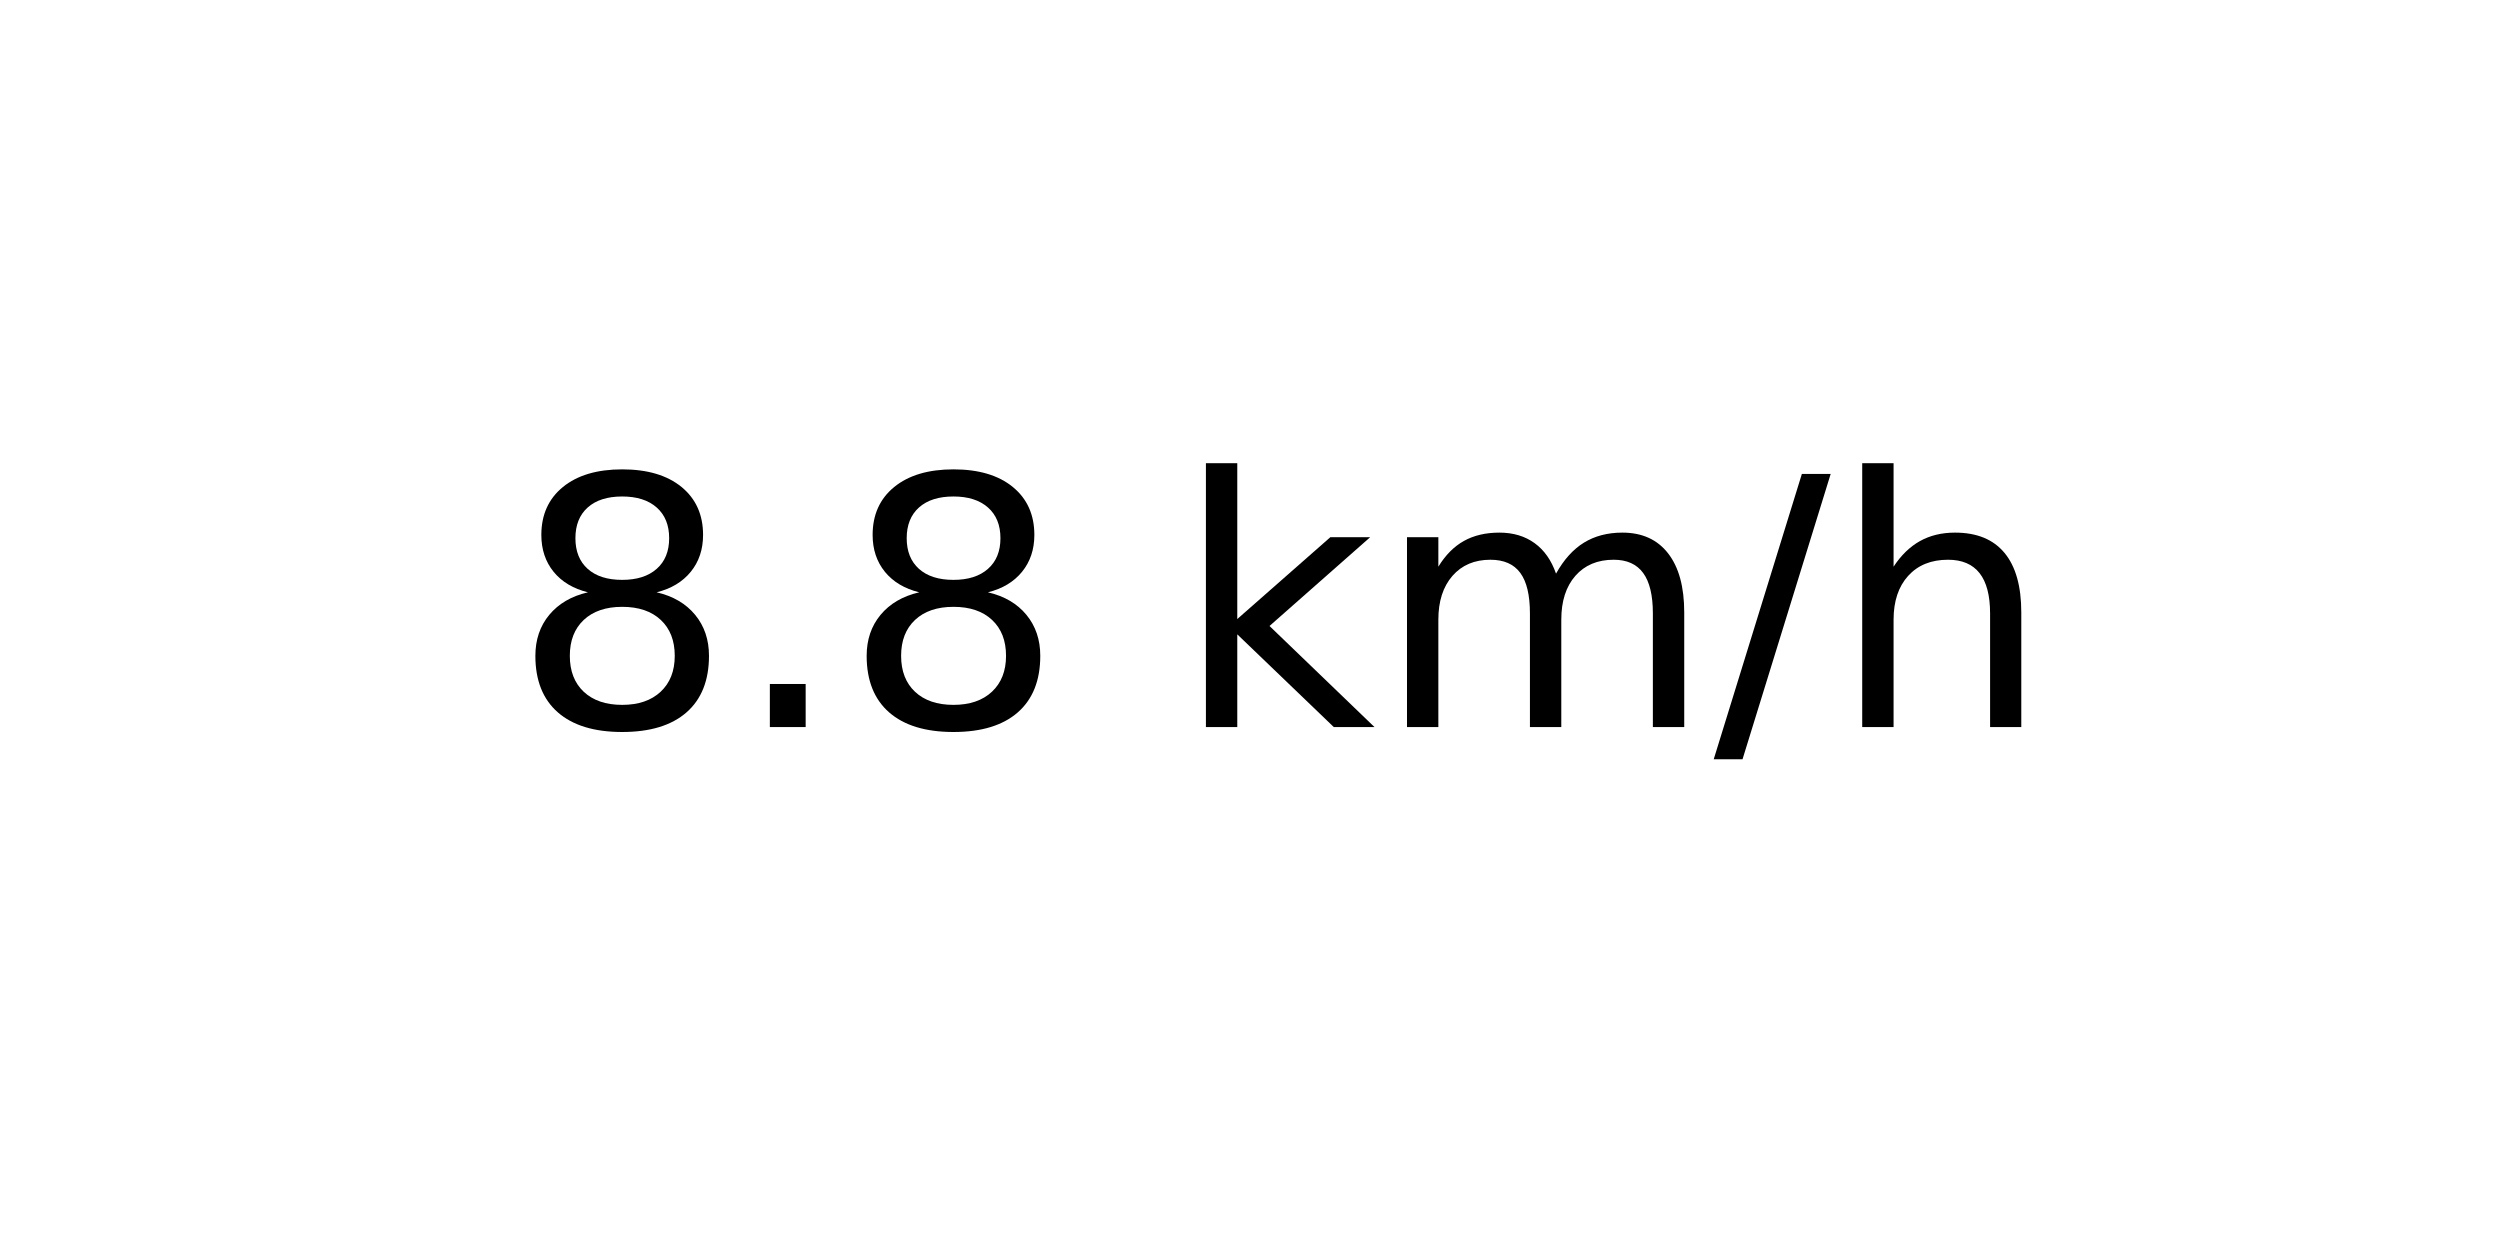
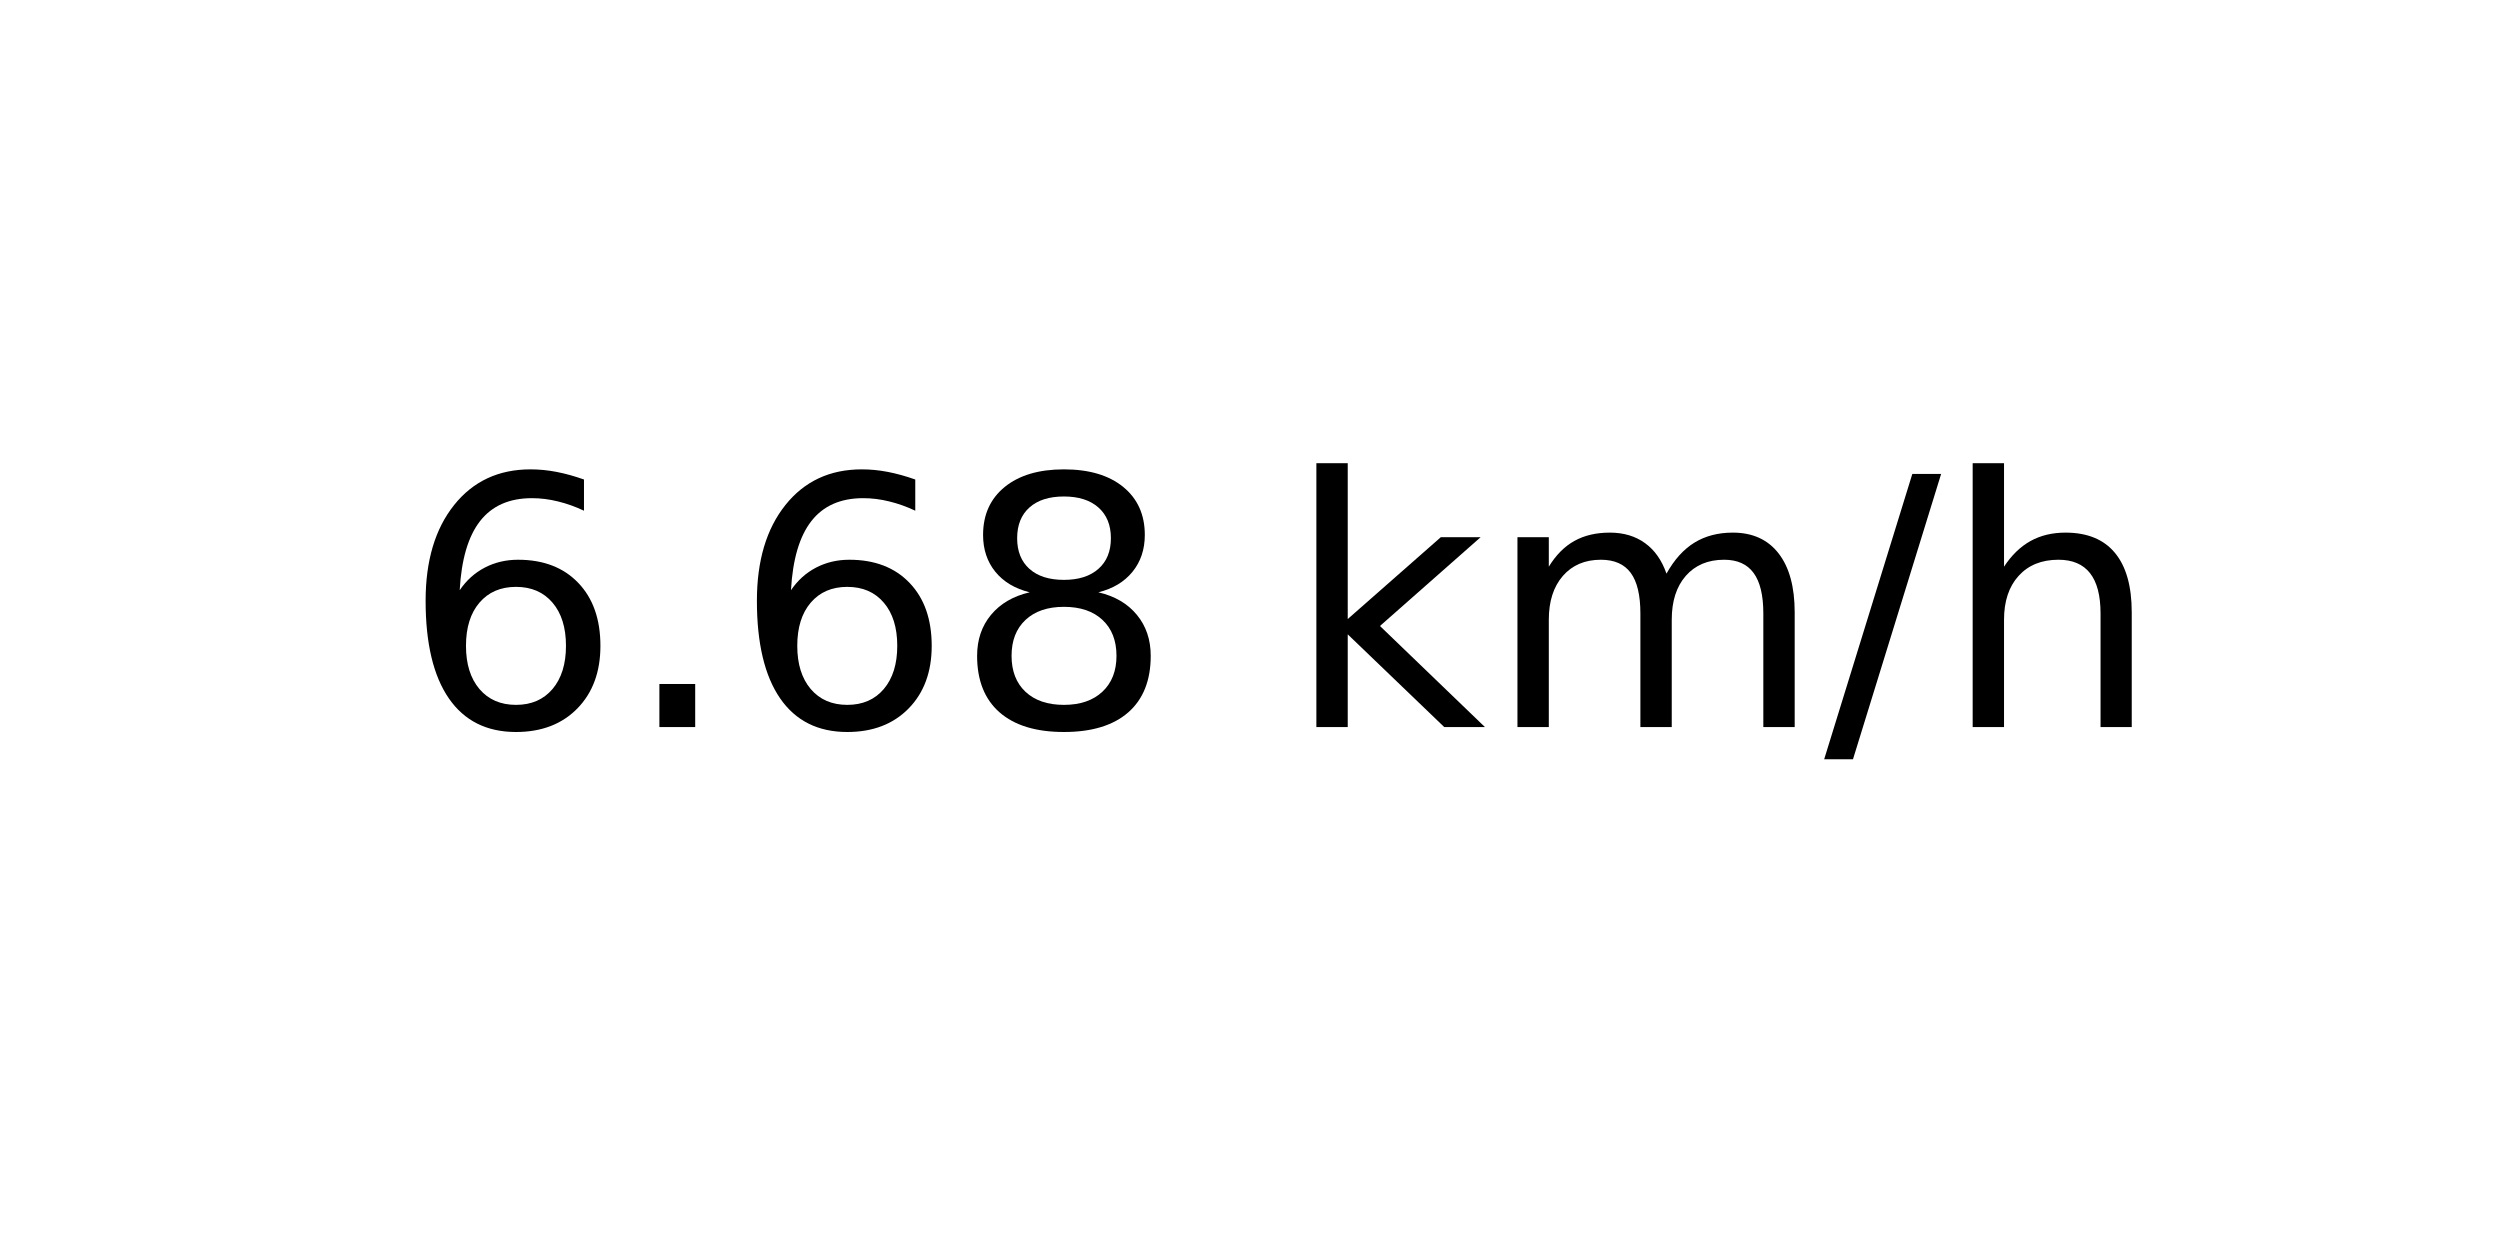
<svg xmlns="http://www.w3.org/2000/svg" xmlns:xlink="http://www.w3.org/1999/xlink" width="72pt" height="36pt" viewBox="0 0 72 36" version="1.1">
  <defs>
    <style type="text/css">*{stroke-linejoin: round; stroke-linecap: butt}</style>
  </defs>
  <g id="figure_1">
    <g id="axes_1">
      <g id="text_1">
-         <g transform="translate(14.74062 20.93937) scale(0.1 -0.1)">
+         <g transform="translate(11.55937 20.93937) scale(0.1 -0.1)">
          <defs>
+             <path id="DejaVuSans-36" d="M 2113 2584  Q 1688 2584 1439 2293  Q 1191 2003 1191 1497  Q 1191 994 1439 701  Q 1688 409 2113 409  Q 2538 409 2786 701  Q 3034 994 3034 1497  Q 3034 2003 2786 2293  Q 2538 2584 2113 2584  z M 3366 4563  L 3366 3988  Q 3128 4100 2886 4159  Q 2644 4219 2406 4219  Q 1781 4219 1451 3797  Q 1122 3375 1075 2522  Q 1259 2794 1537 2939  Q 1816 3084 2150 3084  Q 2853 3084 3261 2657  Q 3669 2231 3669 1497  Q 3669 778 3244 343  Q 2819 -91 2113 -91  Q 1303 -91 875 529  Q 447 1150 447 2328  Q 447 3434 972 4092  Q 1497 4750 2381 4750  Q 2619 4750 2861 4703  Q 3103 4656 3366 4563  z " transform="scale(0.015625)" />
+             <path id="DejaVuSans-2e" d="M 684 794  L 1344 794  L 1344 0  L 684 0  L 684 794  z " transform="scale(0.015625)" />
            <path id="DejaVuSans-38" d="M 2034 2216  Q 1584 2216 1326 1975  Q 1069 1734 1069 1313  Q 1069 891 1326 650  Q 1584 409 2034 409  Q 2484 409 2743 651  Q 3003 894 3003 1313  Q 3003 1734 2745 1975  Q 2488 2216 2034 2216  z M 1403 2484  Q 997 2584 770 2862  Q 544 3141 544 3541  Q 544 4100 942 4425  Q 1341 4750 2034 4750  Q 2731 4750 3128 4425  Q 3525 4100 3525 3541  Q 3525 3141 3298 2862  Q 3072 2584 2669 2484  Q 3125 2378 3379 2068  Q 3634 1759 3634 1313  Q 3634 634 3220 271  Q 2806 -91 2034 -91  Q 1263 -91 848 271  Q 434 634 434 1313  Q 434 1759 690 2068  Q 947 2378 1403 2484  z M 1172 3481  Q 1172 3119 1398 2916  Q 1625 2713 2034 2713  Q 2441 2713 2670 2916  Q 2900 3119 2900 3481  Q 2900 3844 2670 4047  Q 2441 4250 2034 4250  Q 1625 4250 1398 4047  Q 1172 3844 1172 3481  z " transform="scale(0.015625)" />
-             <path id="DejaVuSans-2e" d="M 684 794  L 1344 794  L 1344 0  L 684 0  L 684 794  z " transform="scale(0.015625)" />
            <path id="DejaVuSans-20" transform="scale(0.015625)" />
            <path id="DejaVuSans-6b" d="M 581 4863  L 1159 4863  L 1159 1991  L 2875 3500  L 3609 3500  L 1753 1863  L 3688 0  L 2938 0  L 1159 1709  L 1159 0  L 581 0  L 581 4863  z " transform="scale(0.015625)" />
            <path id="DejaVuSans-6d" d="M 3328 2828  Q 3544 3216 3844 3400  Q 4144 3584 4550 3584  Q 5097 3584 5394 3201  Q 5691 2819 5691 2113  L 5691 0  L 5113 0  L 5113 2094  Q 5113 2597 4934 2840  Q 4756 3084 4391 3084  Q 3944 3084 3684 2787  Q 3425 2491 3425 1978  L 3425 0  L 2847 0  L 2847 2094  Q 2847 2600 2669 2842  Q 2491 3084 2119 3084  Q 1678 3084 1418 2786  Q 1159 2488 1159 1978  L 1159 0  L 581 0  L 581 3500  L 1159 3500  L 1159 2956  Q 1356 3278 1631 3431  Q 1906 3584 2284 3584  Q 2666 3584 2933 3390  Q 3200 3197 3328 2828  z " transform="scale(0.015625)" />
            <path id="DejaVuSans-2f" d="M 1625 4666  L 2156 4666  L 531 -594  L 0 -594  L 1625 4666  z " transform="scale(0.015625)" />
            <path id="DejaVuSans-68" d="M 3513 2113  L 3513 0  L 2938 0  L 2938 2094  Q 2938 2591 2744 2837  Q 2550 3084 2163 3084  Q 1697 3084 1428 2787  Q 1159 2491 1159 1978  L 1159 0  L 581 0  L 581 4863  L 1159 4863  L 1159 2956  Q 1366 3272 1645 3428  Q 1925 3584 2291 3584  Q 2894 3584 3203 3211  Q 3513 2838 3513 2113  z " transform="scale(0.015625)" />
          </defs>
-           <use xlink:href="#DejaVuSans-38" />
+           <use xlink:href="#DejaVuSans-36" />
          <use xlink:href="#DejaVuSans-2e" x="63.623" />
-           <use xlink:href="#DejaVuSans-38" x="95.41" />
-           <use xlink:href="#DejaVuSans-20" x="159.033" />
-           <use xlink:href="#DejaVuSans-6b" x="190.82" />
-           <use xlink:href="#DejaVuSans-6d" x="248.73" />
-           <use xlink:href="#DejaVuSans-2f" x="346.143" />
-           <use xlink:href="#DejaVuSans-68" x="379.834" />
+           <use xlink:href="#DejaVuSans-36" x="95.41" />
+           <use xlink:href="#DejaVuSans-38" x="159.033" />
+           <use xlink:href="#DejaVuSans-20" x="222.656" />
+           <use xlink:href="#DejaVuSans-6b" x="254.443" />
+           <use xlink:href="#DejaVuSans-6d" x="312.354" />
+           <use xlink:href="#DejaVuSans-2f" x="409.766" />
+           <use xlink:href="#DejaVuSans-68" x="443.457" />
        </g>
      </g>
    </g>
  </g>
</svg>
